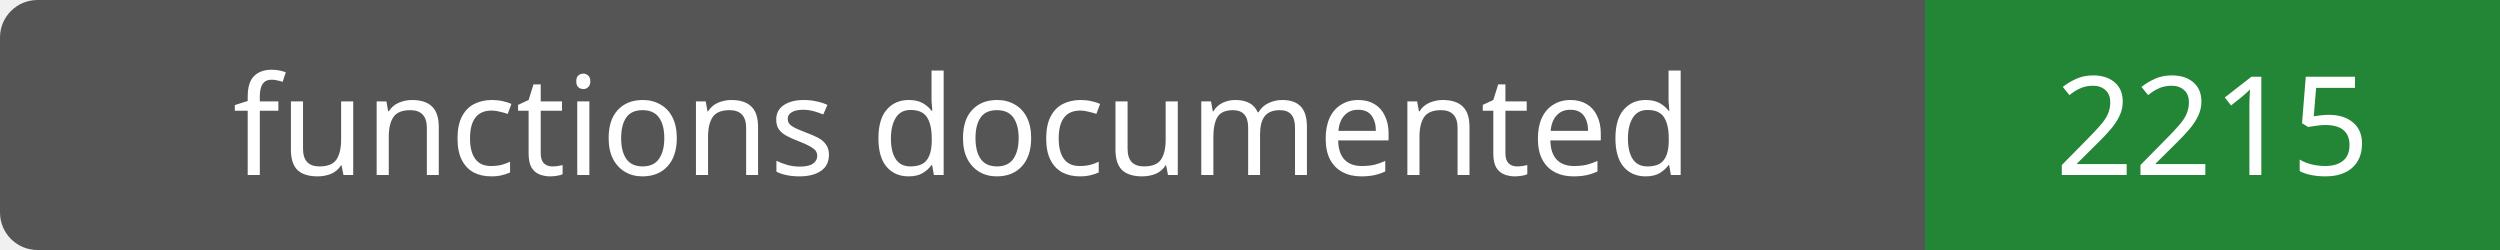
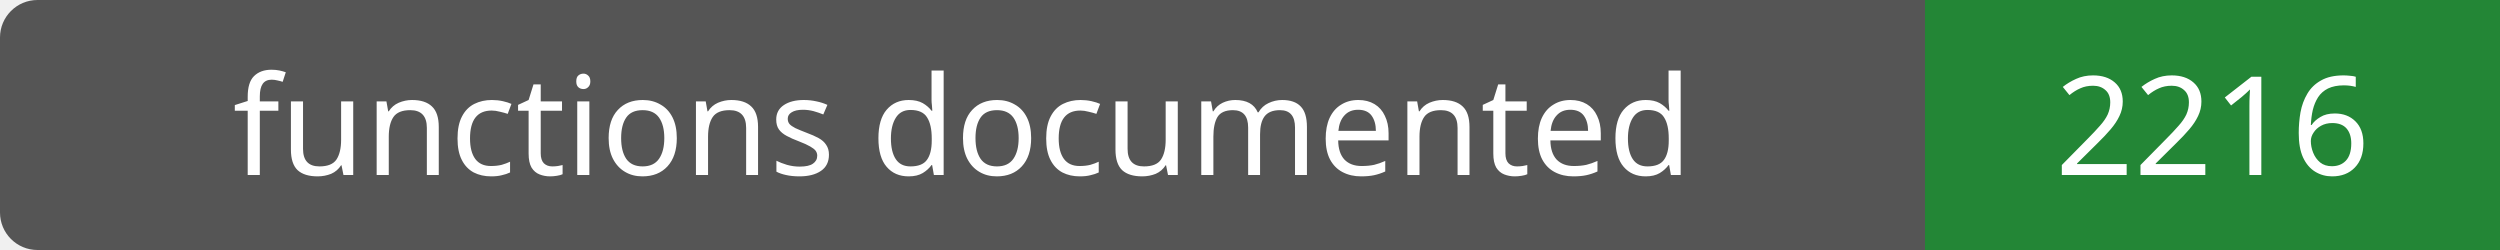
- <svg xmlns="http://www.w3.org/2000/svg" width="200" height="20" role="img" aria-label="functions documented: 2215">
+ <svg xmlns="http://www.w3.org/2000/svg" width="200" height="20" role="img" aria-label="functions documented: 2216">
  <rect width="200" height="20" rx="3" fill="#555" />
  <path fill="#238636" d="M154 0h46v20H154z" />
  <g fill="#fff" text-anchor="middle" font-family="Verdana,sans-serif" font-size="11">
    <text x="77.0" y="14">functions documented</text>
-     <text x="177.0" y="14">2215</text>
+     <text x="177.0" y="14">2216</text>
  </g>
</svg>
